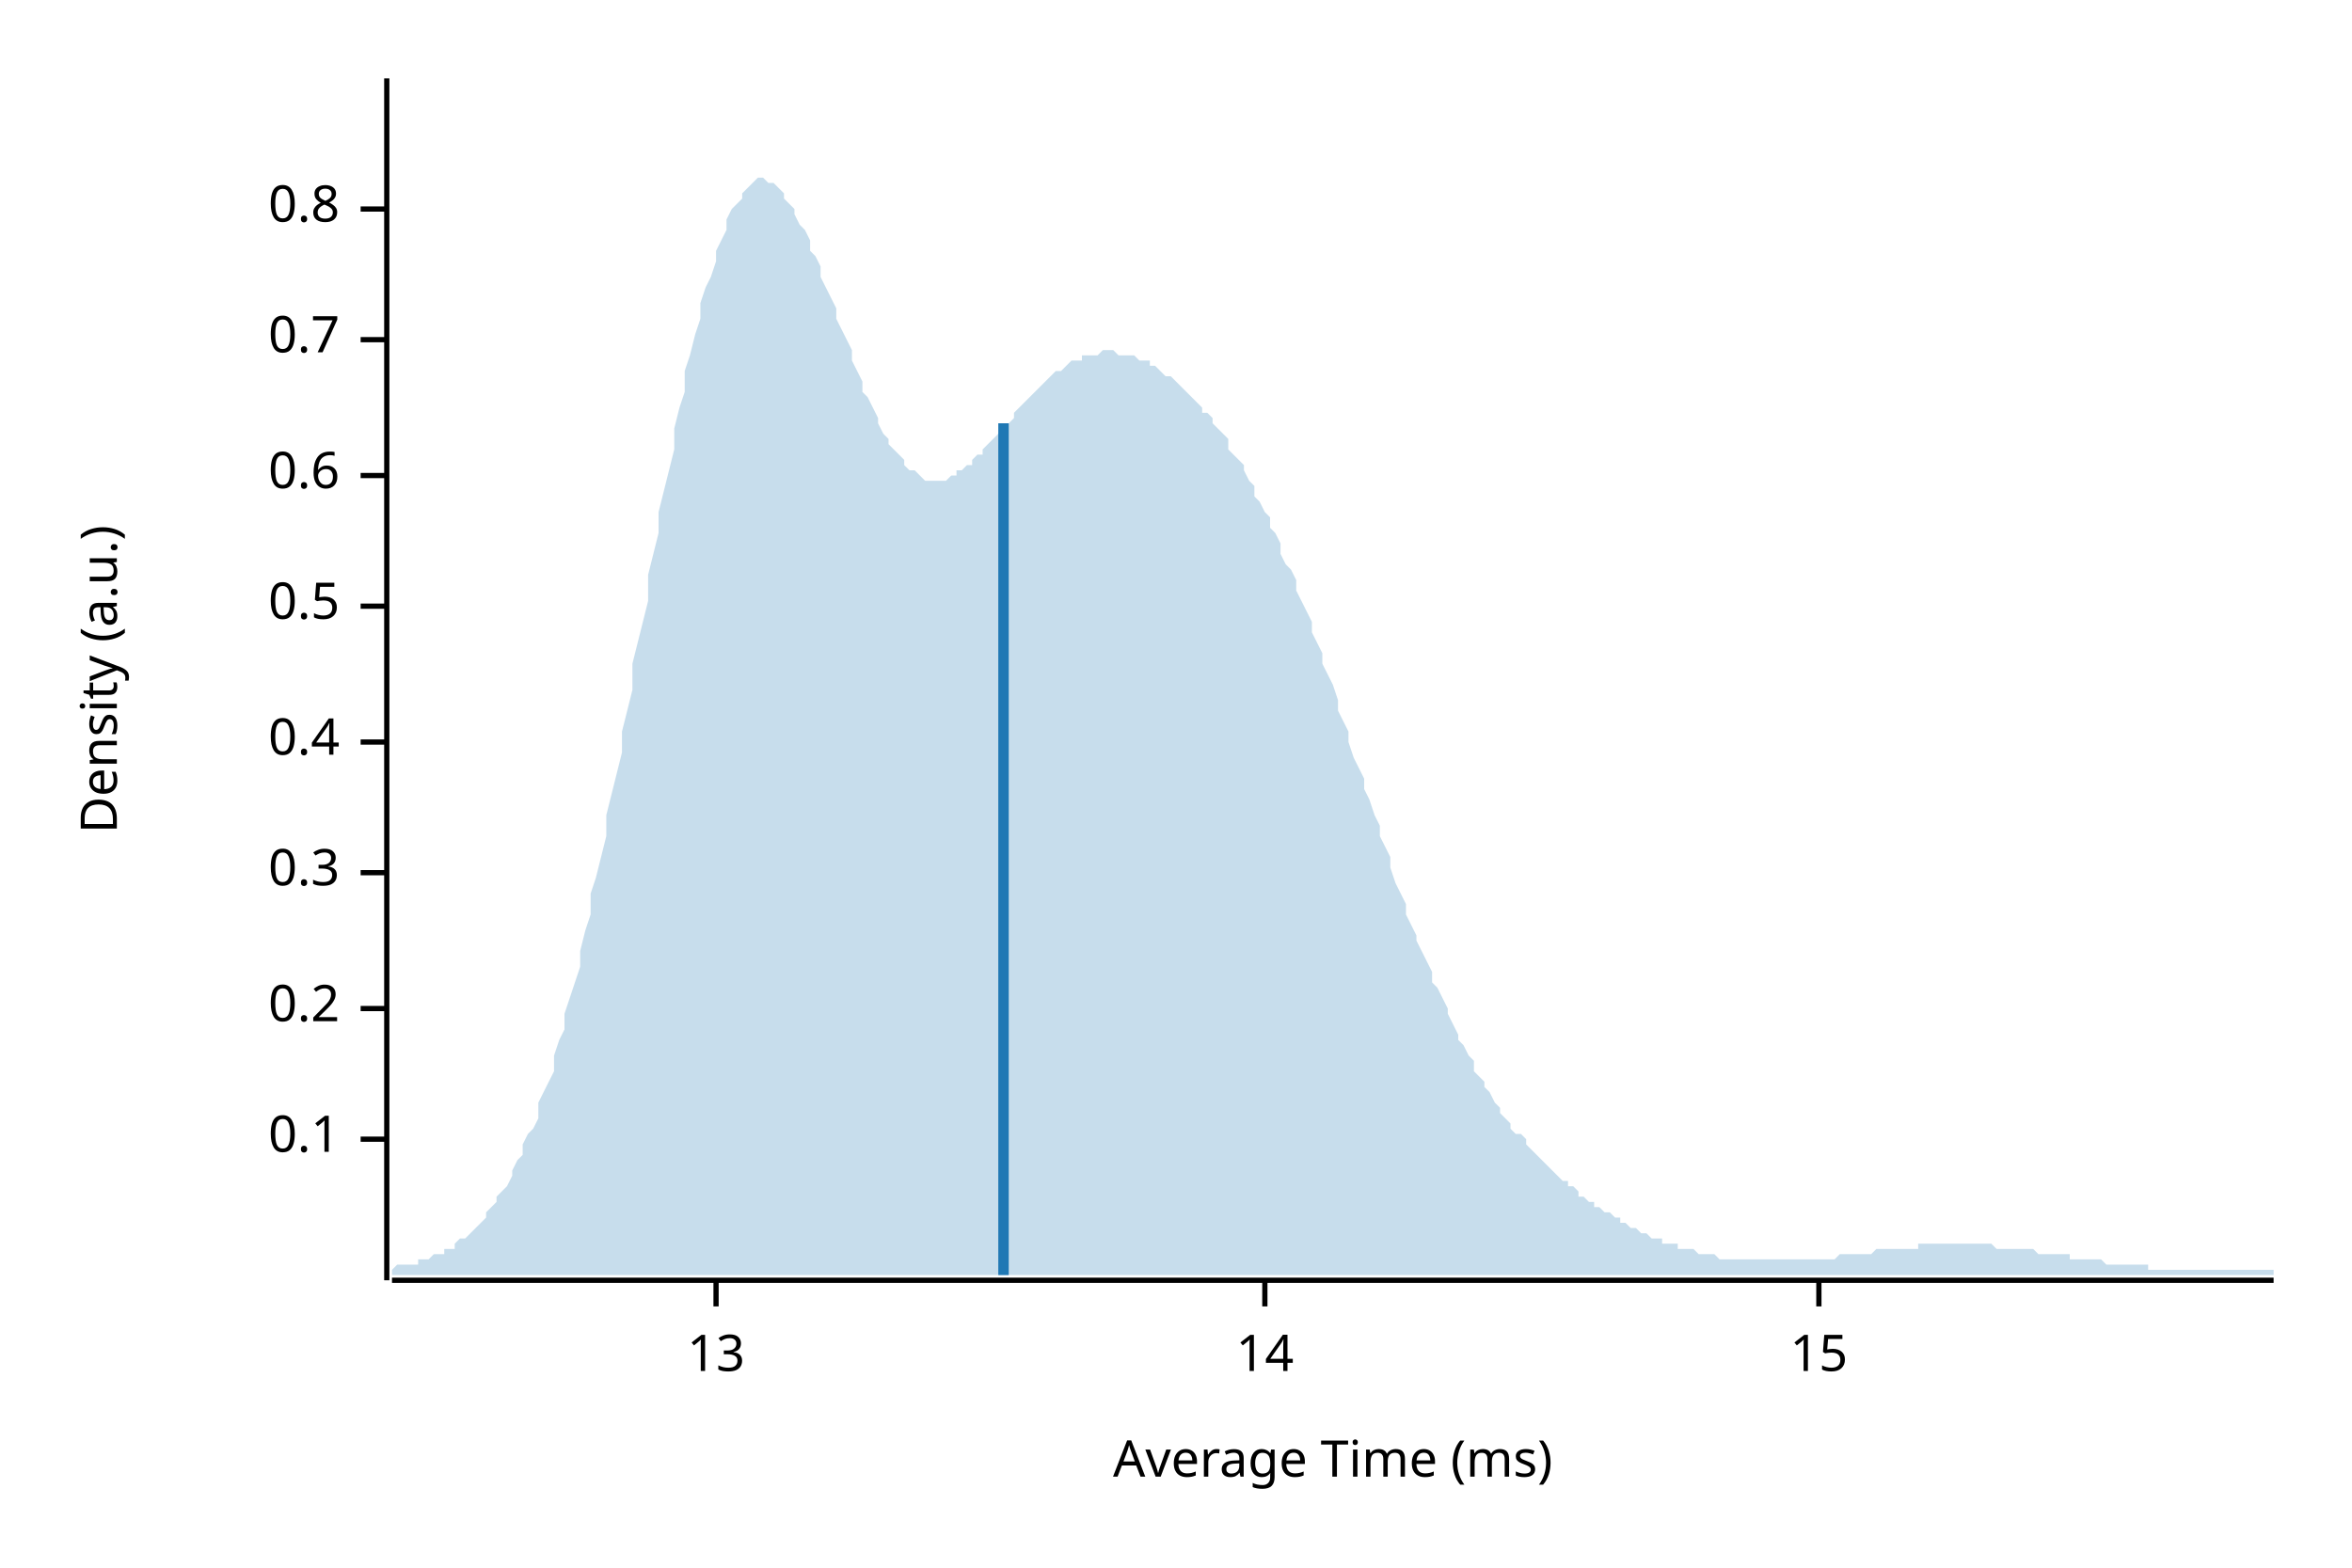
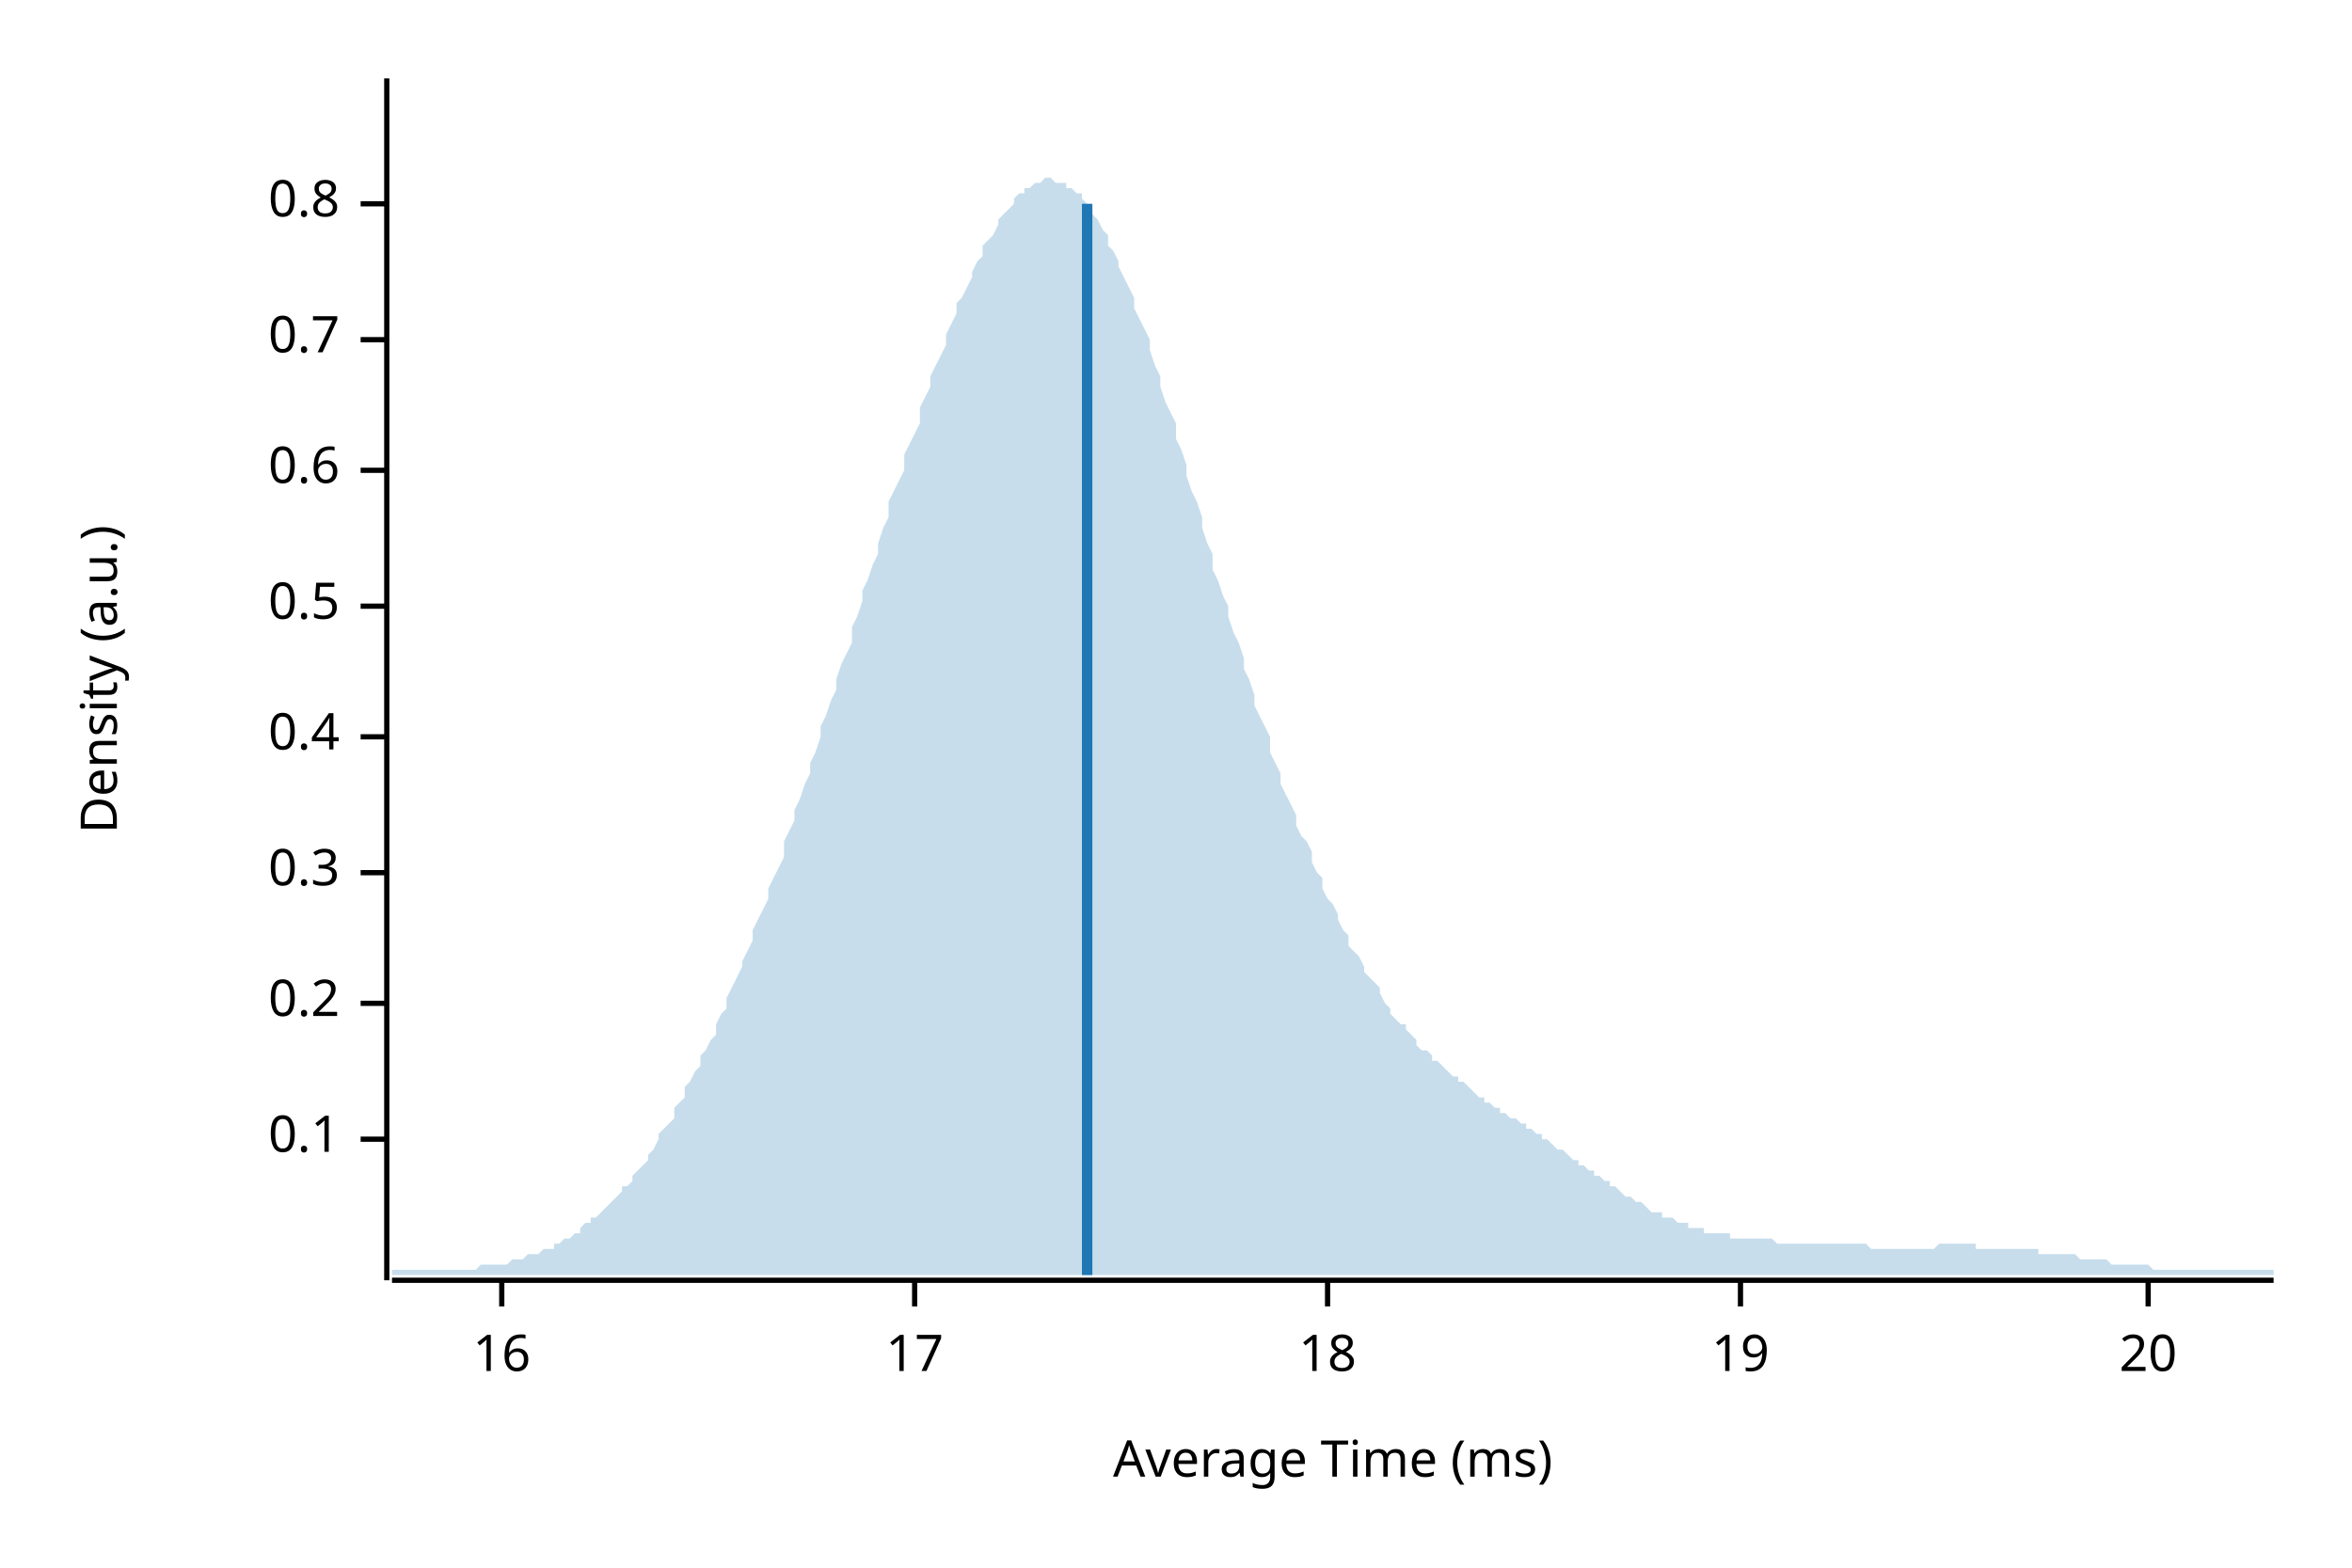
<svg xmlns="http://www.w3.org/2000/svg" width="450" height="300" viewBox="0 0 450 300">
  <text x="15" y="130" dy="0.76em" text-anchor="middle" font-family="sans-serif" font-size="9.677" opacity="1" fill="#000000" transform="rotate(270, 15, 130)">
Density (a.u.)
</text>
  <text x="255" y="285" dy="-0.5ex" text-anchor="middle" font-family="sans-serif" font-size="9.677" opacity="1" fill="#000000">
Average Time (ms)
</text>
  <polyline fill="none" opacity="1" stroke="#000000" stroke-width="1" points="74,15 74,245 " />
  <text x="65" y="218" dy="0.5ex" text-anchor="end" font-family="sans-serif" font-size="9.677" opacity="1" fill="#000000">
0.1
</text>
  <polyline fill="none" opacity="1" stroke="#000000" stroke-width="1" points="69,218 74,218 " />
-   <text x="65" y="193" dy="0.5ex" text-anchor="end" font-family="sans-serif" font-size="9.677" opacity="1" fill="#000000">
+   <text x="65" y="192" dy="0.5ex" text-anchor="end" font-family="sans-serif" font-size="9.677" opacity="1" fill="#000000">
0.2
</text>
-   <polyline fill="none" opacity="1" stroke="#000000" stroke-width="1" points="69,193 74,193 " />
+   <polyline fill="none" opacity="1" stroke="#000000" stroke-width="1" points="69,192 74,192 " />
  <text x="65" y="167" dy="0.5ex" text-anchor="end" font-family="sans-serif" font-size="9.677" opacity="1" fill="#000000">
0.3
</text>
  <polyline fill="none" opacity="1" stroke="#000000" stroke-width="1" points="69,167 74,167 " />
-   <text x="65" y="142" dy="0.5ex" text-anchor="end" font-family="sans-serif" font-size="9.677" opacity="1" fill="#000000">
+   <text x="65" y="141" dy="0.5ex" text-anchor="end" font-family="sans-serif" font-size="9.677" opacity="1" fill="#000000">
0.4
</text>
-   <polyline fill="none" opacity="1" stroke="#000000" stroke-width="1" points="69,142 74,142 " />
+   <polyline fill="none" opacity="1" stroke="#000000" stroke-width="1" points="69,141 74,141 " />
  <text x="65" y="116" dy="0.5ex" text-anchor="end" font-family="sans-serif" font-size="9.677" opacity="1" fill="#000000">
0.5
</text>
  <polyline fill="none" opacity="1" stroke="#000000" stroke-width="1" points="69,116 74,116 " />
-   <text x="65" y="91" dy="0.5ex" text-anchor="end" font-family="sans-serif" font-size="9.677" opacity="1" fill="#000000">
+   <text x="65" y="90" dy="0.5ex" text-anchor="end" font-family="sans-serif" font-size="9.677" opacity="1" fill="#000000">
0.6
</text>
-   <polyline fill="none" opacity="1" stroke="#000000" stroke-width="1" points="69,91 74,91 " />
+   <polyline fill="none" opacity="1" stroke="#000000" stroke-width="1" points="69,90 74,90 " />
  <text x="65" y="65" dy="0.5ex" text-anchor="end" font-family="sans-serif" font-size="9.677" opacity="1" fill="#000000">
0.7
</text>
  <polyline fill="none" opacity="1" stroke="#000000" stroke-width="1" points="69,65 74,65 " />
-   <text x="65" y="40" dy="0.5ex" text-anchor="end" font-family="sans-serif" font-size="9.677" opacity="1" fill="#000000">
+   <text x="65" y="39" dy="0.5ex" text-anchor="end" font-family="sans-serif" font-size="9.677" opacity="1" fill="#000000">
0.8
</text>
-   <polyline fill="none" opacity="1" stroke="#000000" stroke-width="1" points="69,40 74,40 " />
+   <polyline fill="none" opacity="1" stroke="#000000" stroke-width="1" points="69,39 74,39 " />
  <polyline fill="none" opacity="1" stroke="#000000" stroke-width="1" points="75,245 435,245 " />
-   <text x="137" y="255" dy="0.76em" text-anchor="middle" font-family="sans-serif" font-size="9.677" opacity="1" fill="#000000">
- 13
+   <text x="96" y="255" dy="0.76em" text-anchor="middle" font-family="sans-serif" font-size="9.677" opacity="1" fill="#000000">
+ 16
</text>
-   <polyline fill="none" opacity="1" stroke="#000000" stroke-width="1" points="137,245 137,250 " />
-   <text x="242" y="255" dy="0.76em" text-anchor="middle" font-family="sans-serif" font-size="9.677" opacity="1" fill="#000000">
- 14
+   <polyline fill="none" opacity="1" stroke="#000000" stroke-width="1" points="96,245 96,250 " />
+   <text x="175" y="255" dy="0.76em" text-anchor="middle" font-family="sans-serif" font-size="9.677" opacity="1" fill="#000000">
+ 17
</text>
-   <polyline fill="none" opacity="1" stroke="#000000" stroke-width="1" points="242,245 242,250 " />
-   <text x="348" y="255" dy="0.76em" text-anchor="middle" font-family="sans-serif" font-size="9.677" opacity="1" fill="#000000">
- 15
+   <polyline fill="none" opacity="1" stroke="#000000" stroke-width="1" points="175,245 175,250 " />
+   <text x="254" y="255" dy="0.76em" text-anchor="middle" font-family="sans-serif" font-size="9.677" opacity="1" fill="#000000">
+ 18
</text>
-   <polyline fill="none" opacity="1" stroke="#000000" stroke-width="1" points="348,245 348,250 " />
-   <polygon opacity="0.25" fill="#1F78B4" points="75,243 75,243 76,242 77,242 77,242 78,242 79,242 80,242 80,241 81,241 82,241 82,241 83,240 84,240 85,240 85,239 86,239 87,239 87,238 88,237 89,237 90,236 90,236 91,235 92,234 93,233 93,232 94,231 95,230 95,229 96,228 97,227 98,225 98,224 99,222 100,221 100,219 101,217 102,216 103,214 103,211 104,209 105,207 106,205 106,202 107,199 108,197 108,194 109,191 110,188 111,185 111,182 112,178 113,175 113,171 114,168 115,164 116,160 116,156 117,152 118,148 119,144 119,140 120,136 121,132 121,127 122,123 123,119 124,115 124,110 125,106 126,102 126,98 127,94 128,90 129,86 129,82 130,78 131,75 131,71 132,68 133,64 134,61 134,58 135,55 136,53 137,50 137,48 138,46 139,44 139,42 140,40 141,39 142,38 142,37 143,36 144,35 144,35 145,34 146,34 147,35 147,35 148,35 149,36 150,37 150,38 151,39 152,40 152,41 153,43 154,44 155,46 155,48 156,49 157,51 157,53 158,55 159,57 160,59 160,61 161,63 162,65 163,67 163,69 164,71 165,73 165,75 166,76 167,78 168,80 168,81 169,83 170,84 170,85 171,86 172,87 173,88 173,89 174,90 175,90 176,91 176,91 177,92 178,92 178,92 179,92 180,92 181,92 181,92 182,91 183,91 183,90 184,90 185,89 186,89 186,88 187,87 188,87 188,86 189,85 190,84 191,83 191,83 192,82 193,81 194,80 194,79 195,78 196,77 196,77 197,76 198,75 199,74 199,74 200,73 201,72 201,72 202,71 203,71 204,70 204,70 205,69 206,69 207,69 207,68 208,68 209,68 209,68 210,68 211,67 212,67 212,67 213,67 214,68 214,68 215,68 216,68 217,68 217,68 218,69 219,69 220,69 220,70 221,70 222,71 222,71 223,72 224,72 225,73 225,73 226,74 227,75 227,75 228,76 229,77 230,78 230,79 231,79 232,80 232,81 233,82 234,83 235,84 235,86 236,87 237,88 238,89 238,90 239,92 240,93 240,95 241,96 242,98 243,99 243,101 244,102 245,104 245,106 246,108 247,109 248,111 248,113 249,115 250,117 251,119 251,121 252,123 253,125 253,127 254,129 255,131 256,134 256,136 257,138 258,140 258,142 259,145 260,147 261,149 261,151 262,153 263,156 264,158 264,160 265,162 266,164 266,166 267,169 268,171 269,173 269,175 270,177 271,179 271,180 272,182 273,184 274,186 274,188 275,189 276,191 277,193 277,194 278,196 279,198 279,199 280,200 281,202 282,203 282,205 283,206 284,207 284,208 285,209 286,211 287,212 287,213 288,214 289,215 289,216 290,217 291,217 292,218 292,219 293,220 294,221 295,222 295,222 296,223 297,224 297,224 298,225 299,226 300,226 300,227 301,227 302,228 302,229 303,229 304,230 305,230 305,231 306,231 307,232 308,232 308,232 309,233 310,233 310,234 311,234 312,235 313,235 313,235 314,236 315,236 315,236 316,237 317,237 318,237 318,238 319,238 320,238 321,238 321,239 322,239 323,239 323,239 324,239 325,240 326,240 326,240 327,240 328,240 328,240 329,241 330,241 331,241 331,241 332,241 333,241 333,241 334,241 335,241 336,241 336,241 337,241 338,241 339,241 339,241 340,241 341,241 341,241 342,241 343,241 344,241 344,241 345,241 346,241 346,241 347,241 348,241 349,241 349,241 350,241 351,241 352,240 352,240 353,240 354,240 354,240 355,240 356,240 357,240 357,240 358,240 359,239 359,239 360,239 361,239 362,239 362,239 363,239 364,239 365,239 365,239 366,239 367,239 367,238 368,238 369,238 370,238 370,238 371,238 372,238 372,238 373,238 374,238 375,238 375,238 376,238 377,238 378,238 378,238 379,238 380,238 380,238 381,238 382,239 383,239 383,239 384,239 385,239 385,239 386,239 387,239 388,239 388,239 389,239 390,240 390,240 391,240 392,240 393,240 393,240 394,240 395,240 396,240 396,241 397,241 398,241 398,241 399,241 400,241 401,241 401,241 402,241 403,242 403,242 404,242 405,242 406,242 406,242 407,242 408,242 409,242 409,242 410,242 411,242 411,243 412,243 413,243 414,243 414,243 415,243 416,243 416,243 417,243 418,243 419,243 419,243 420,243 421,243 422,243 422,243 423,243 424,243 424,243 425,243 426,243 427,243 427,243 428,243 429,243 429,243 430,243 431,243 432,243 432,243 433,243 434,243 435,243 435,244 75,244 " />
-   <polyline fill="none" opacity="1" stroke="#1F78B4" stroke-width="2" points="192,244 192,81 " />
+   <polyline fill="none" opacity="1" stroke="#000000" stroke-width="1" points="254,245 254,250 " />
+   <text x="333" y="255" dy="0.76em" text-anchor="middle" font-family="sans-serif" font-size="9.677" opacity="1" fill="#000000">
+ 19
+ </text>
+   <polyline fill="none" opacity="1" stroke="#000000" stroke-width="1" points="333,245 333,250 " />
+   <text x="411" y="255" dy="0.76em" text-anchor="middle" font-family="sans-serif" font-size="9.677" opacity="1" fill="#000000">
+ 20
+ </text>
+   <polyline fill="none" opacity="1" stroke="#000000" stroke-width="1" points="411,245 411,250 " />
+   <polygon opacity="0.25" fill="#1F78B4" points="75,243 75,243 76,243 77,243 77,243 78,243 79,243 80,243 80,243 81,243 82,243 82,243 83,243 84,243 85,243 85,243 86,243 87,243 87,243 88,243 89,243 90,243 90,243 91,243 92,242 93,242 93,242 94,242 95,242 95,242 96,242 97,242 98,241 98,241 99,241 100,241 100,241 101,240 102,240 103,240 103,240 104,239 105,239 106,239 106,238 107,238 108,237 108,237 109,237 110,236 111,236 111,235 112,234 113,234 113,233 114,233 115,232 116,231 116,231 117,230 118,229 119,228 119,227 120,227 121,226 121,225 122,224 123,223 124,222 124,221 125,220 126,218 126,217 127,216 128,215 129,214 129,212 130,211 131,210 131,208 132,207 133,205 134,204 134,202 135,201 136,199 137,198 137,196 138,194 139,193 139,191 140,189 141,187 142,185 142,184 143,182 144,180 144,178 145,176 146,174 147,172 147,170 148,168 149,166 150,164 150,161 151,159 152,157 152,155 153,153 154,150 155,148 155,146 156,144 157,141 157,139 158,137 159,134 160,132 160,130 161,127 162,125 163,123 163,120 164,118 165,115 165,113 166,111 167,108 168,106 168,104 169,101 170,99 170,96 171,94 172,92 173,90 173,87 174,85 175,83 176,81 176,78 177,76 178,74 178,72 179,70 180,68 181,66 181,64 182,62 183,60 183,58 184,57 185,55 186,53 186,52 187,50 188,49 188,47 189,46 190,45 191,43 191,42 192,41 193,40 194,39 194,38 195,37 196,37 196,36 197,36 198,35 199,35 199,35 200,34 201,34 201,34 202,35 203,35 204,35 204,36 205,36 206,37 207,37 207,38 208,39 209,40 209,41 210,42 211,44 212,45 212,47 213,48 214,50 214,51 215,53 216,55 217,57 217,59 218,61 219,63 220,65 220,67 221,70 222,72 222,74 223,77 224,79 225,81 225,84 226,86 227,89 227,91 228,94 229,96 230,99 230,101 231,104 232,106 232,109 233,111 234,114 235,116 235,118 236,121 237,123 238,126 238,128 239,130 240,133 240,135 241,137 242,139 243,141 243,144 244,146 245,148 245,150 246,152 247,154 248,156 248,158 249,160 250,161 251,163 251,165 252,167 253,168 253,170 254,172 255,173 256,175 256,176 257,178 258,179 258,181 259,182 260,183 261,185 261,186 262,187 263,188 264,189 264,190 265,192 266,193 266,194 267,195 268,196 269,196 269,197 270,198 271,199 271,200 272,201 273,201 274,202 274,203 275,203 276,204 277,205 277,205 278,206 279,206 279,207 280,207 281,208 282,209 282,209 283,210 284,210 284,211 285,211 286,212 287,212 287,213 288,213 289,214 289,214 290,214 291,215 292,215 292,216 293,216 294,217 295,217 295,218 296,218 297,219 297,219 298,220 299,220 300,221 300,221 301,222 302,222 302,223 303,223 304,224 305,224 305,225 306,225 307,226 308,226 308,227 309,227 310,228 310,228 311,229 312,229 313,230 313,230 314,230 315,231 315,231 316,232 317,232 318,232 318,233 319,233 320,233 321,234 321,234 322,234 323,234 323,235 324,235 325,235 326,235 326,236 327,236 328,236 328,236 329,236 330,236 331,236 331,237 332,237 333,237 333,237 334,237 335,237 336,237 336,237 337,237 338,237 339,237 339,237 340,238 341,238 341,238 342,238 343,238 344,238 344,238 345,238 346,238 346,238 347,238 348,238 349,238 349,238 350,238 351,238 352,238 352,238 353,238 354,238 354,238 355,238 356,238 357,238 357,238 358,239 359,239 359,239 360,239 361,239 362,239 362,239 363,239 364,239 365,239 365,239 366,239 367,239 367,239 368,239 369,239 370,239 370,239 371,238 372,238 372,238 373,238 374,238 375,238 375,238 376,238 377,238 378,238 378,239 379,239 380,239 380,239 381,239 382,239 383,239 383,239 384,239 385,239 385,239 386,239 387,239 388,239 388,239 389,239 390,239 390,240 391,240 392,240 393,240 393,240 394,240 395,240 396,240 396,240 397,240 398,241 398,241 399,241 400,241 401,241 401,241 402,241 403,241 403,241 404,242 405,242 406,242 406,242 407,242 408,242 409,242 409,242 410,242 411,242 411,242 412,243 413,243 414,243 414,243 415,243 416,243 416,243 417,243 418,243 419,243 419,243 420,243 421,243 422,243 422,243 423,243 424,243 424,243 425,243 426,243 427,243 427,243 428,243 429,243 429,243 430,243 431,243 432,243 432,243 433,243 434,243 435,243 435,244 75,244 " />
+   <polyline fill="none" opacity="1" stroke="#1F78B4" stroke-width="2" points="208,244 208,39 " />
</svg>
